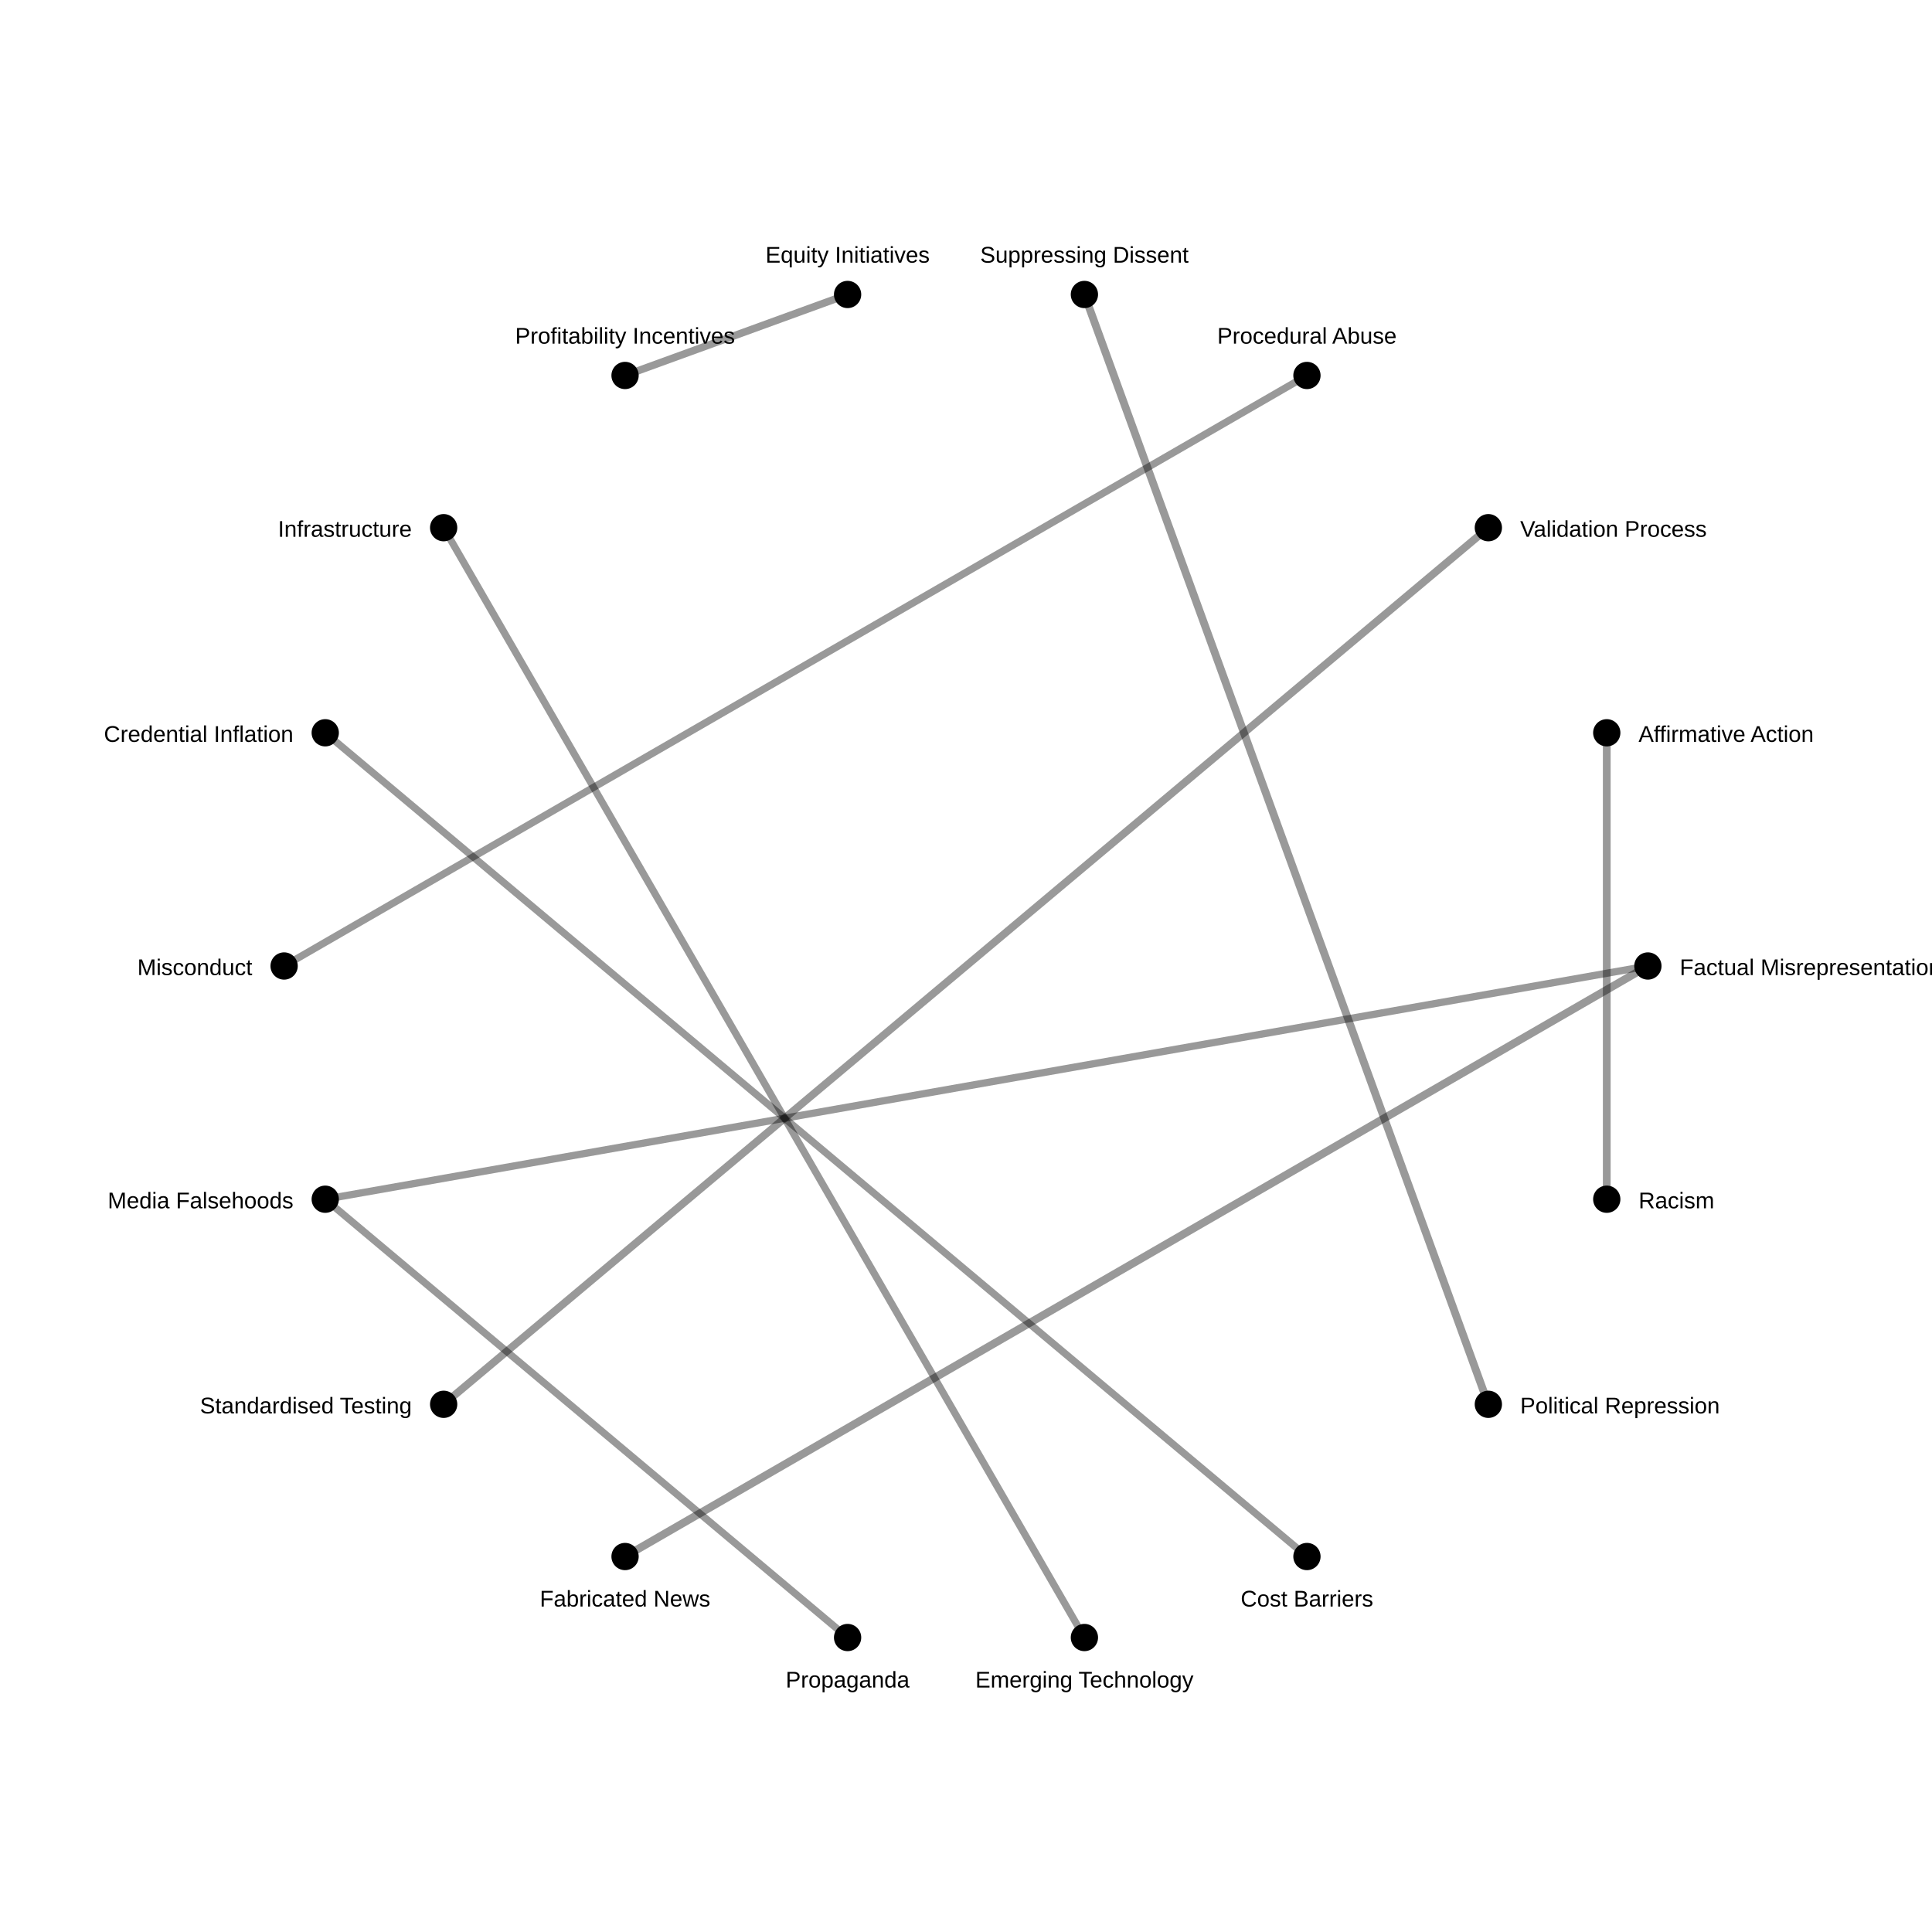
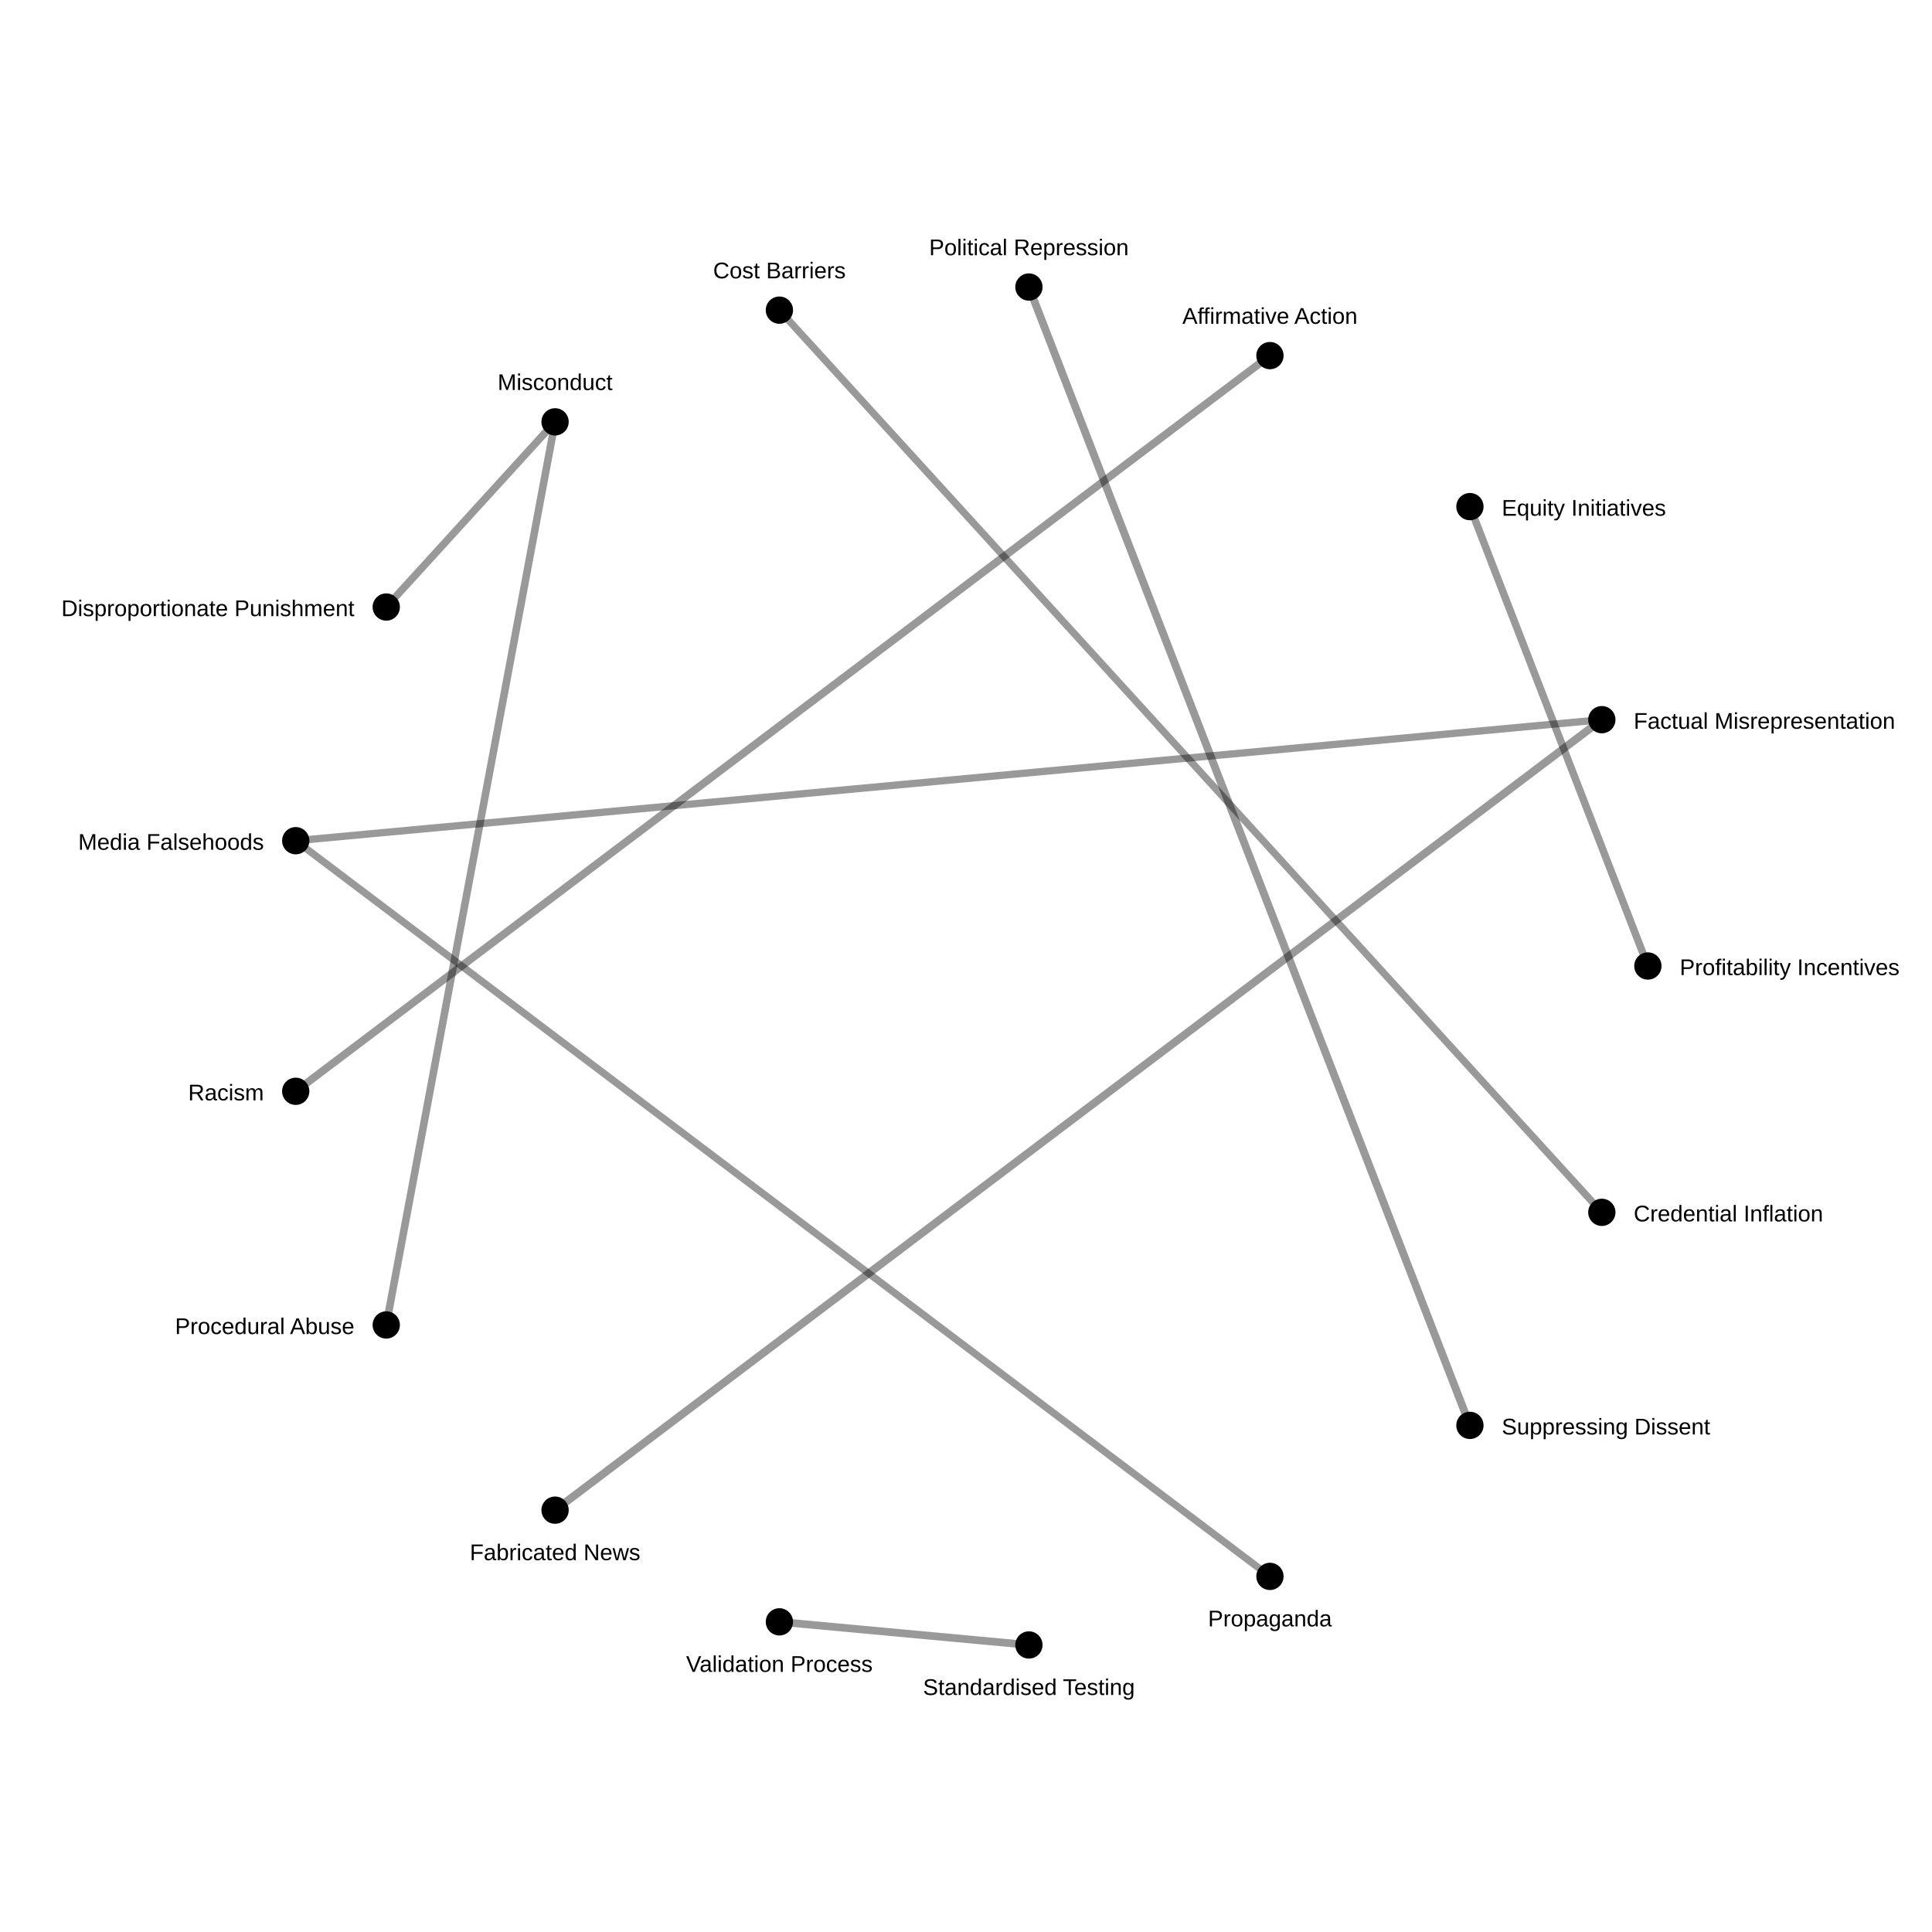
<svg xmlns="http://www.w3.org/2000/svg" width="850" height="850">
  <rect width="100%" height="100%" fill="white" />
-   <line x1="275" y1="684.808" x2="725.0" y2="425.0" stroke="black" stroke-opacity="0.4" stroke-width="3.479" />
-   <line x1="654.813" y1="617.836" x2="477.094" y2="129.558" stroke="black" stroke-opacity="0.4" stroke-width="3.442" />
-   <line x1="706.908" y1="322.394" x2="706.908" y2="527.606" stroke="black" stroke-opacity="0.4" stroke-width="3.412" />
-   <line x1="195.187" y1="617.836" x2="654.813" y2="232.164" stroke="black" stroke-opacity="0.4" stroke-width="3.376" />
-   <line x1="372.906" y1="129.558" x2="275" y2="165.192" stroke="black" stroke-opacity="0.4" stroke-width="3.284" />
-   <line x1="725.0" y1="425.0" x2="143.092" y2="527.606" stroke="black" stroke-opacity="0.4" stroke-width="3.19" />
-   <line x1="125.0" y1="425" x2="575" y2="165.192" stroke="black" stroke-opacity="0.4" stroke-width="3.18" />
-   <line x1="575.0" y1="684.808" x2="143.092" y2="322.394" stroke="black" stroke-opacity="0.4" stroke-width="3.176" />
-   <line x1="143.092" y1="527.606" x2="372.906" y2="720.442" stroke="black" stroke-opacity="0.4" stroke-width="3.176" />
-   <line x1="477.094" y1="720.442" x2="195.187" y2="232.164" stroke="black" stroke-opacity="0.4" stroke-width="3.168" />
+   <line x1="244.21" y1="664.405" x2="704.742" y2="316.628" stroke="black" stroke-opacity="0.4" stroke-width="3.481" />
+   <line x1="452.681" y1="126.28" x2="646.703" y2="627.109" stroke="black" stroke-opacity="0.4" stroke-width="3.439" />
+   <line x1="558.722" y1="156.451" x2="130.108" y2="480.125" stroke="black" stroke-opacity="0.4" stroke-width="3.414" />
+   <line x1="452.681" y1="723.72" x2="342.901" y2="713.548" stroke="black" stroke-opacity="0.4" stroke-width="3.378" />
+   <line x1="244.21" y1="185.595" x2="169.935" y2="582.93" stroke="black" stroke-opacity="0.4" stroke-width="3.318" />
+   <line x1="646.703" y1="222.891" x2="725.0" y2="425.0" stroke="black" stroke-opacity="0.4" stroke-width="3.286" />
+   <line x1="169.935" y1="267.07" x2="244.21" y2="185.595" stroke="black" stroke-opacity="0.4" stroke-width="3.279" />
+   <line x1="704.742" y1="316.628" x2="130.108" y2="369.875" stroke="black" stroke-opacity="0.4" stroke-width="3.192" />
+   <line x1="342.901" y1="136.452" x2="704.742" y2="533.372" stroke="black" stroke-opacity="0.4" stroke-width="3.179" />
+   <line x1="130.108" y1="369.875" x2="558.722" y2="693.549" stroke="black" stroke-opacity="0.4" stroke-width="3.179" />
  <circle cx="725.0" cy="425.0" r="6" fill="black" />
-   <text x="739.0" y="429.0" font-size="10" font-family="Arial" text-anchor="start">Factual Misrepresentation</text>
-   <circle cx="706.908" cy="527.606" r="6" fill="black" />
-   <text x="720.908" y="531.606" font-size="10" font-family="Arial" text-anchor="start">Racism</text>
-   <circle cx="654.813" cy="617.836" r="6" fill="black" />
-   <text x="668.813" y="621.836" font-size="10" font-family="Arial" text-anchor="start">Political Repression</text>
-   <circle cx="575.0" cy="684.808" r="6" fill="black" />
-   <text x="575.0" y="706.808" font-size="10" font-family="Arial" text-anchor="middle">Cost Barriers</text>
-   <circle cx="477.094" cy="720.442" r="6" fill="black" />
-   <text x="477.094" y="742.442" font-size="10" font-family="Arial" text-anchor="middle">Emerging Technology</text>
-   <circle cx="372.906" cy="720.442" r="6" fill="black" />
-   <text x="372.906" y="742.442" font-size="10" font-family="Arial" text-anchor="middle">Propaganda</text>
-   <circle cx="275" cy="684.808" r="6" fill="black" />
-   <text x="275" y="706.808" font-size="10" font-family="Arial" text-anchor="middle">Fabricated News</text>
-   <circle cx="195.187" cy="617.836" r="6" fill="black" />
-   <text x="181.187" y="621.836" font-size="10" font-family="Arial" text-anchor="end">Standardised Testing</text>
-   <circle cx="143.092" cy="527.606" r="6" fill="black" />
-   <text x="129.092" y="531.606" font-size="10" font-family="Arial" text-anchor="end">Media Falsehoods</text>
-   <circle cx="125.0" cy="425" r="6" fill="black" />
-   <text x="111.0" y="429" font-size="10" font-family="Arial" text-anchor="end">Misconduct</text>
-   <circle cx="143.092" cy="322.394" r="6" fill="black" />
-   <text x="129.092" y="326.394" font-size="10" font-family="Arial" text-anchor="end">Credential Inflation</text>
-   <circle cx="195.187" cy="232.164" r="6" fill="black" />
-   <text x="181.187" y="236.164" font-size="10" font-family="Arial" text-anchor="end">Infrastructure</text>
-   <circle cx="275" cy="165.192" r="6" fill="black" />
-   <text x="275" y="151.192" font-size="10" font-family="Arial" text-anchor="middle">Profitability Incentives</text>
-   <circle cx="372.906" cy="129.558" r="6" fill="black" />
-   <text x="372.906" y="115.558" font-size="10" font-family="Arial" text-anchor="middle">Equity Initiatives</text>
-   <circle cx="477.094" cy="129.558" r="6" fill="black" />
-   <text x="477.094" y="115.558" font-size="10" font-family="Arial" text-anchor="middle">Suppressing Dissent</text>
-   <circle cx="575" cy="165.192" r="6" fill="black" />
-   <text x="575" y="151.192" font-size="10" font-family="Arial" text-anchor="middle">Procedural Abuse</text>
-   <circle cx="654.813" cy="232.164" r="6" fill="black" />
-   <text x="668.813" y="236.164" font-size="10" font-family="Arial" text-anchor="start">Validation Process</text>
-   <circle cx="706.908" cy="322.394" r="6" fill="black" />
-   <text x="720.908" y="326.394" font-size="10" font-family="Arial" text-anchor="start">Affirmative Action</text>
+   <text x="739.0" y="429.0" font-size="10" font-family="Arial" text-anchor="start">Profitability Incentives</text>
+   <circle cx="704.742" cy="533.372" r="6" fill="black" />
+   <text x="718.742" y="537.372" font-size="10" font-family="Arial" text-anchor="start">Credential Inflation</text>
+   <circle cx="646.703" cy="627.109" r="6" fill="black" />
+   <text x="660.703" y="631.109" font-size="10" font-family="Arial" text-anchor="start">Suppressing Dissent</text>
+   <circle cx="558.722" cy="693.549" r="6" fill="black" />
+   <text x="558.722" y="715.549" font-size="10" font-family="Arial" text-anchor="middle">Propaganda</text>
+   <circle cx="452.681" cy="723.72" r="6" fill="black" />
+   <text x="452.681" y="745.72" font-size="10" font-family="Arial" text-anchor="middle">Standardised Testing</text>
+   <circle cx="342.901" cy="713.548" r="6" fill="black" />
+   <text x="342.901" y="735.548" font-size="10" font-family="Arial" text-anchor="middle">Validation Process</text>
+   <circle cx="244.21" cy="664.405" r="6" fill="black" />
+   <text x="244.21" y="686.405" font-size="10" font-family="Arial" text-anchor="middle">Fabricated News</text>
+   <circle cx="169.935" cy="582.93" r="6" fill="black" />
+   <text x="155.935" y="586.93" font-size="10" font-family="Arial" text-anchor="end">Procedural Abuse</text>
+   <circle cx="130.108" cy="480.125" r="6" fill="black" />
+   <text x="116.108" y="484.125" font-size="10" font-family="Arial" text-anchor="end">Racism</text>
+   <circle cx="130.108" cy="369.875" r="6" fill="black" />
+   <text x="116.108" y="373.875" font-size="10" font-family="Arial" text-anchor="end">Media Falsehoods</text>
+   <circle cx="169.935" cy="267.07" r="6" fill="black" />
+   <text x="155.935" y="271.07" font-size="10" font-family="Arial" text-anchor="end">Disproportionate Punishment</text>
+   <circle cx="244.21" cy="185.595" r="6" fill="black" />
+   <text x="244.21" y="171.595" font-size="10" font-family="Arial" text-anchor="middle">Misconduct</text>
+   <circle cx="342.901" cy="136.452" r="6" fill="black" />
+   <text x="342.901" y="122.452" font-size="10" font-family="Arial" text-anchor="middle">Cost Barriers</text>
+   <circle cx="452.681" cy="126.28" r="6" fill="black" />
+   <text x="452.681" y="112.28" font-size="10" font-family="Arial" text-anchor="middle">Political Repression</text>
+   <circle cx="558.722" cy="156.451" r="6" fill="black" />
+   <text x="558.722" y="142.451" font-size="10" font-family="Arial" text-anchor="middle">Affirmative Action</text>
+   <circle cx="646.703" cy="222.891" r="6" fill="black" />
+   <text x="660.703" y="226.891" font-size="10" font-family="Arial" text-anchor="start">Equity Initiatives</text>
+   <circle cx="704.742" cy="316.628" r="6" fill="black" />
+   <text x="718.742" y="320.628" font-size="10" font-family="Arial" text-anchor="start">Factual Misrepresentation</text>
</svg>
